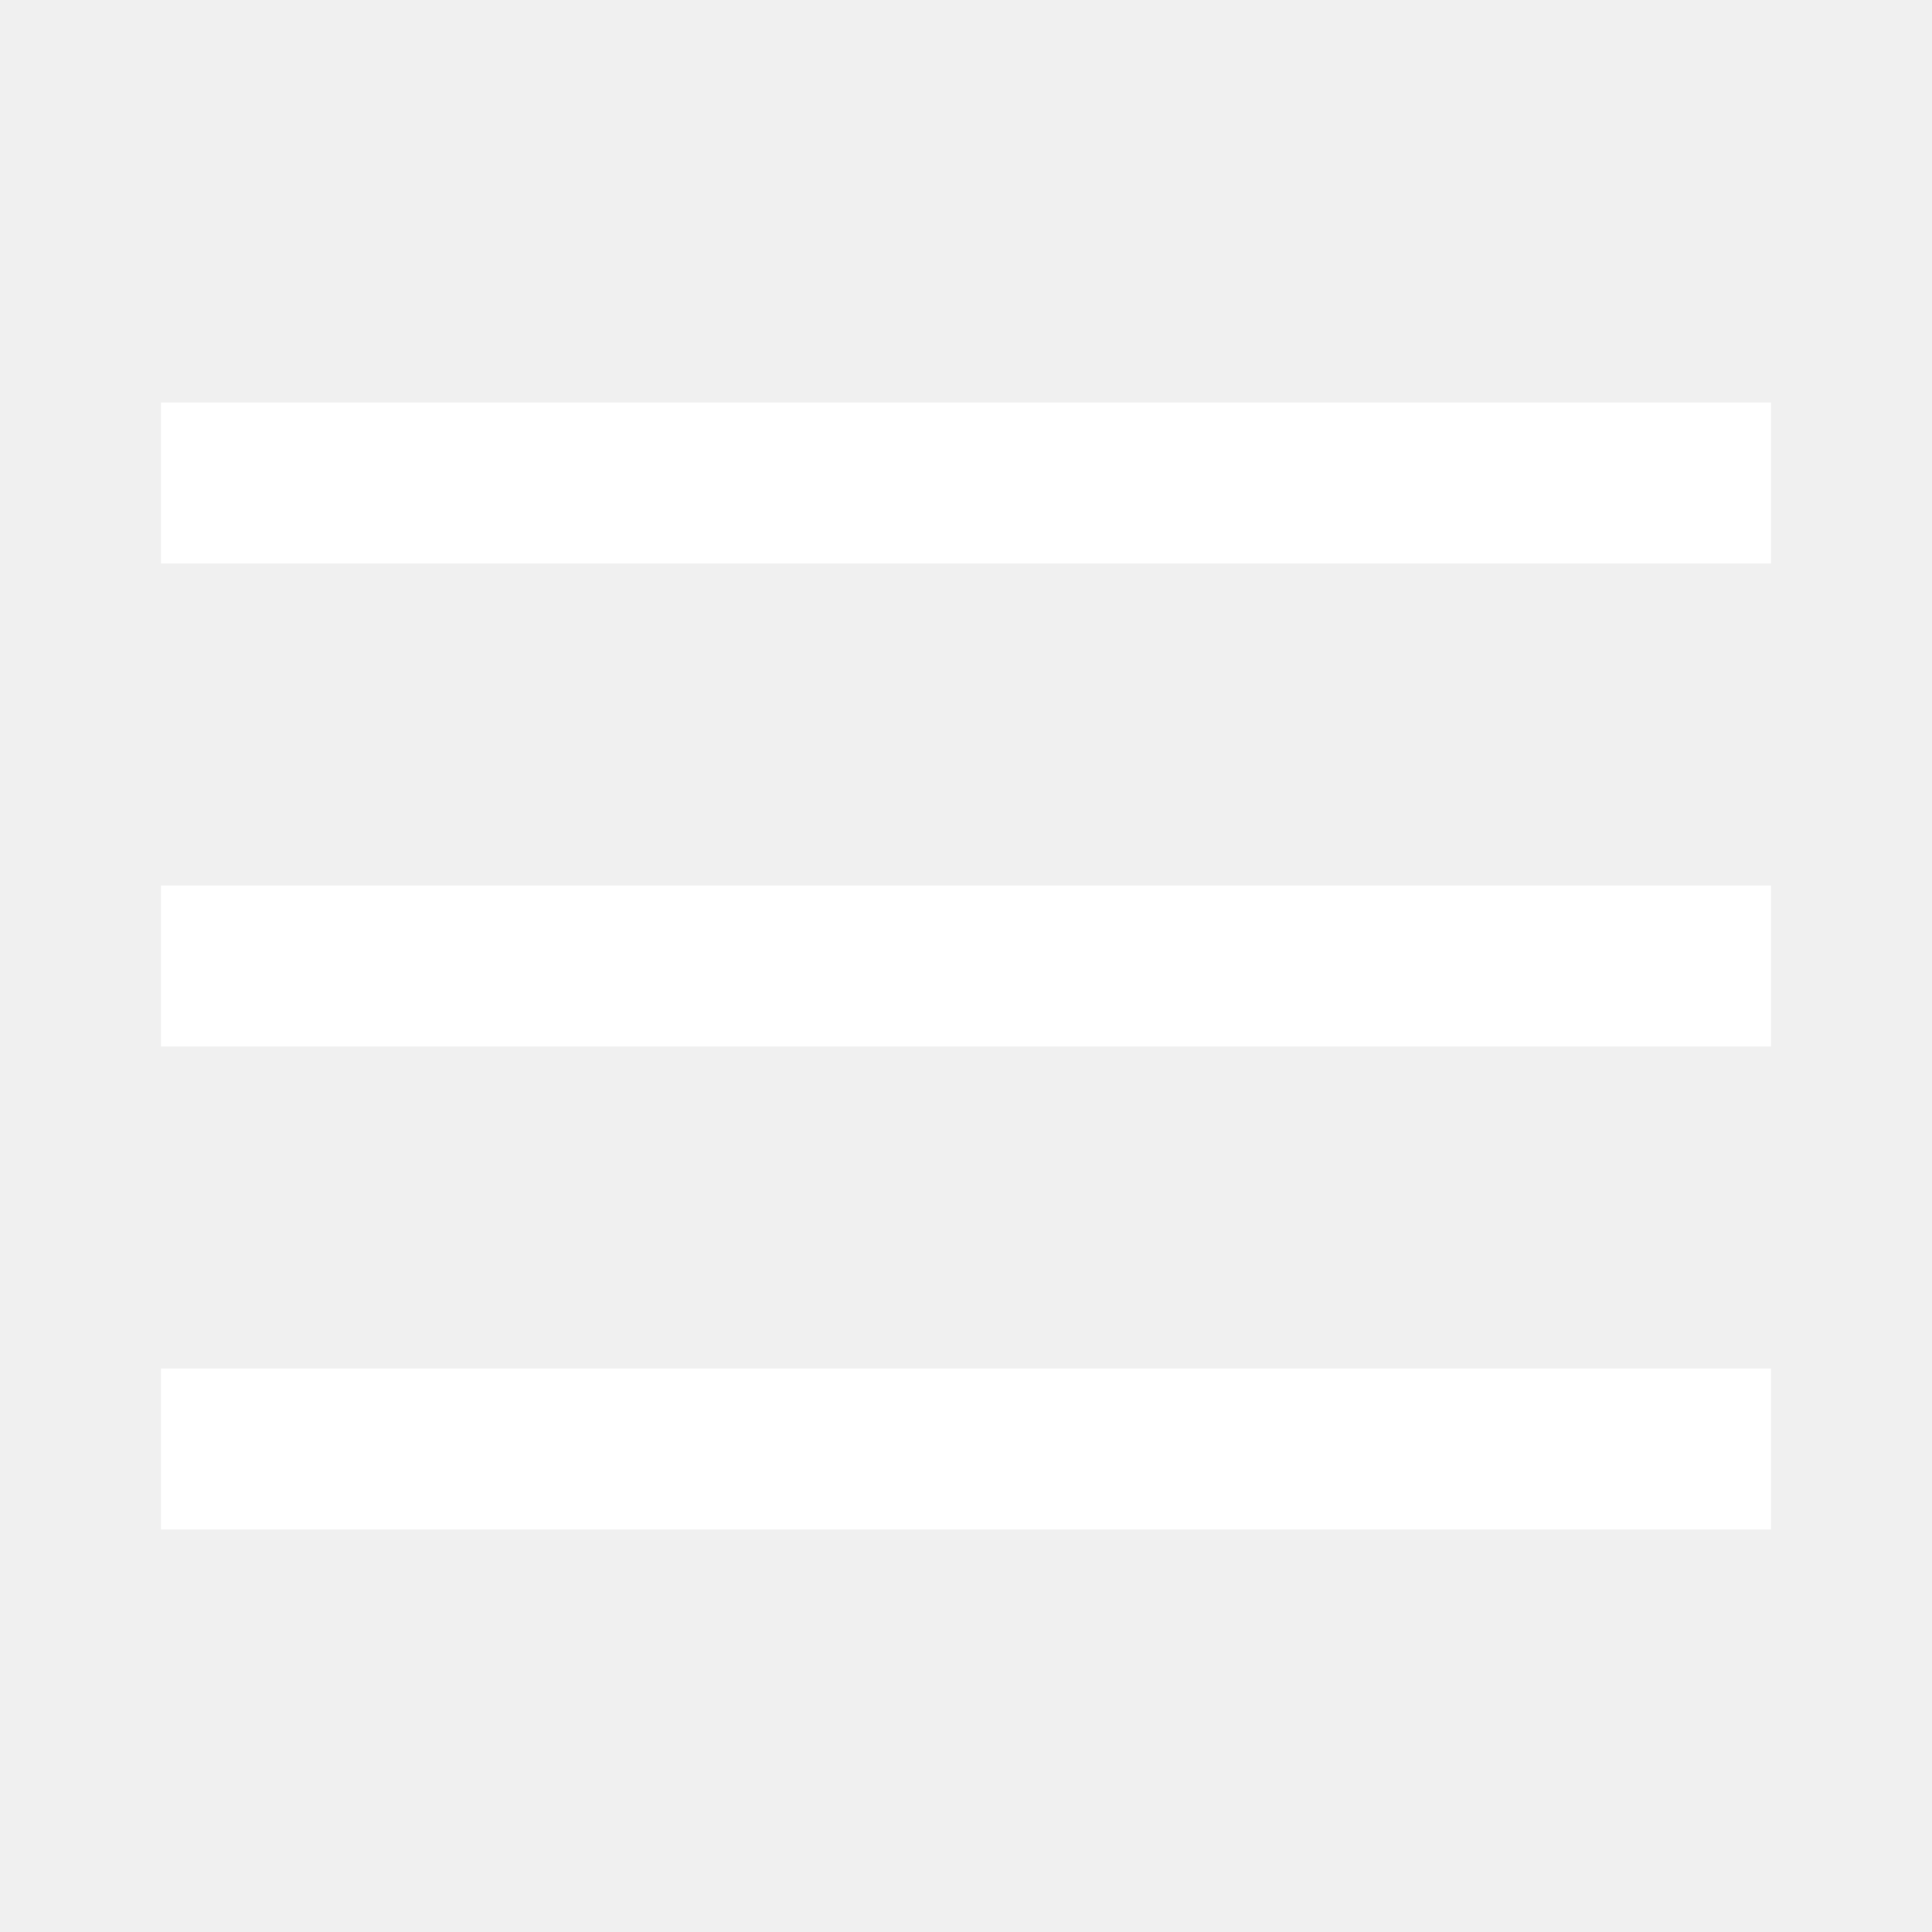
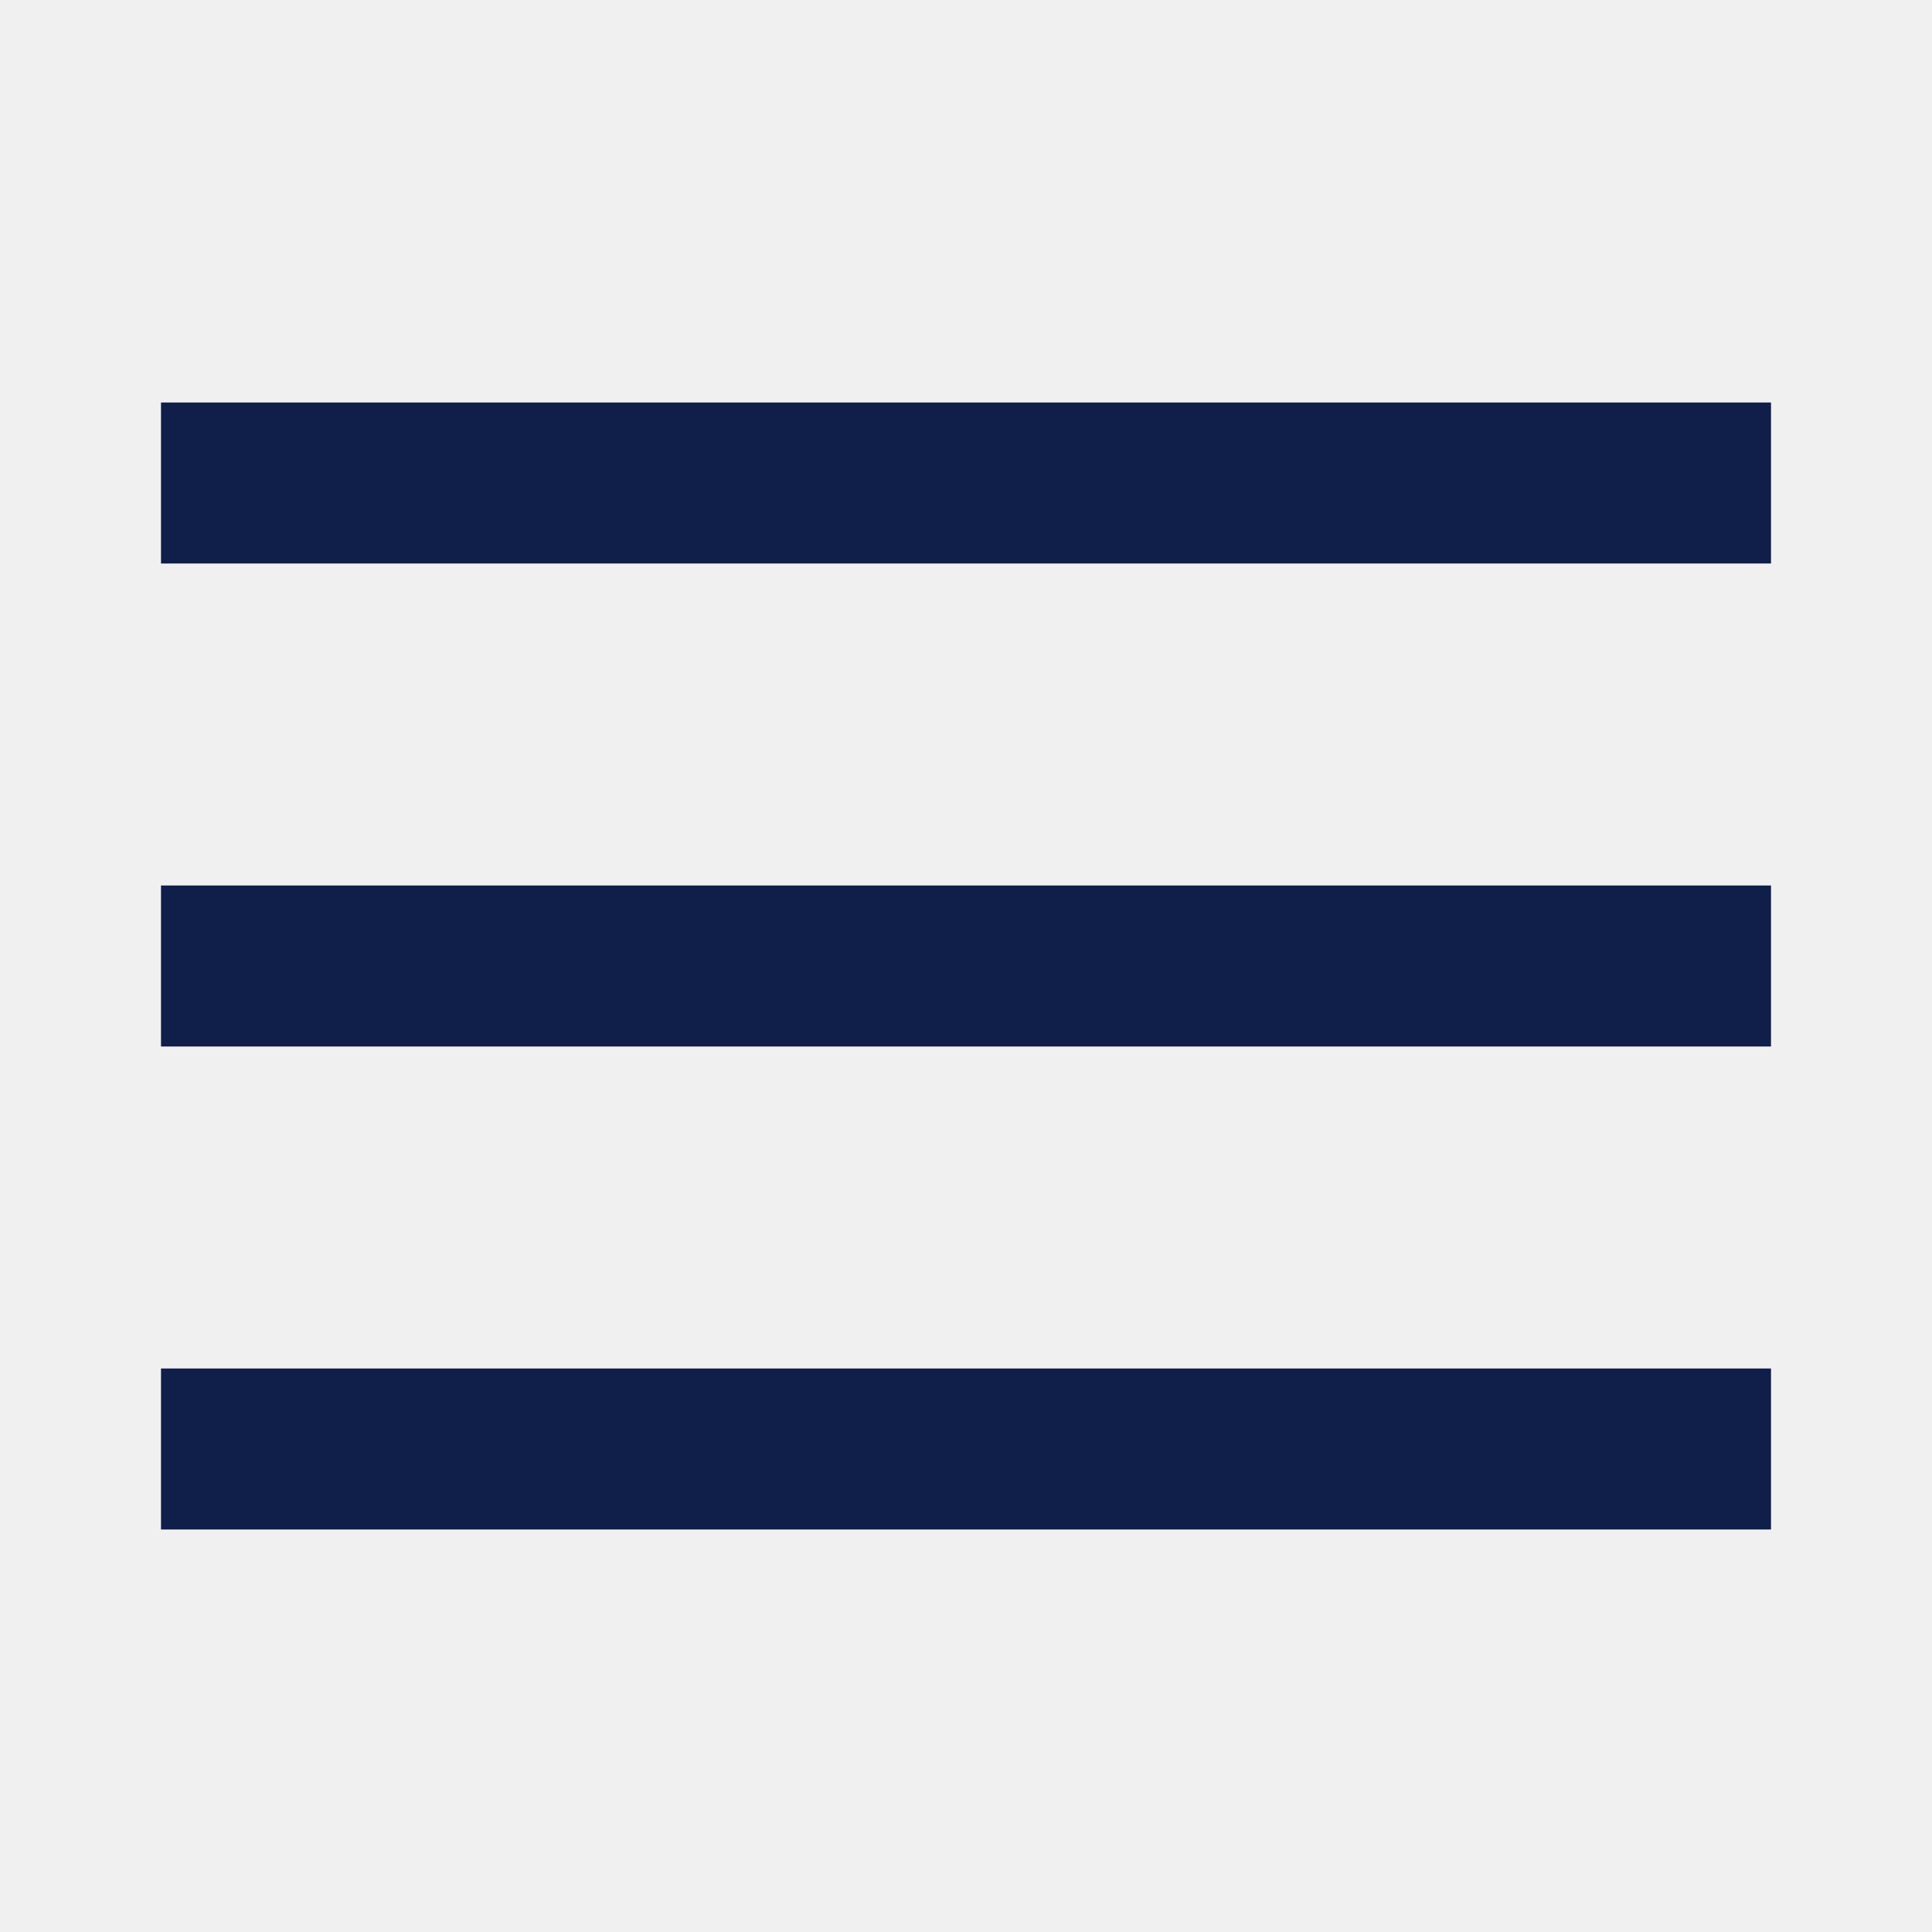
<svg xmlns="http://www.w3.org/2000/svg" width="24" height="24" viewBox="0 0 24 24" fill="none">
-   <path d="M3 6H21M3 12H21M3 18H21" stroke="white" stroke-width="2" stroke-linecap="square" />
+   <path d="M3 6H21M3 12H21M3 18H21" stroke="#0F1F4A" stroke-width="2" stroke-linecap="square" />
</svg>
